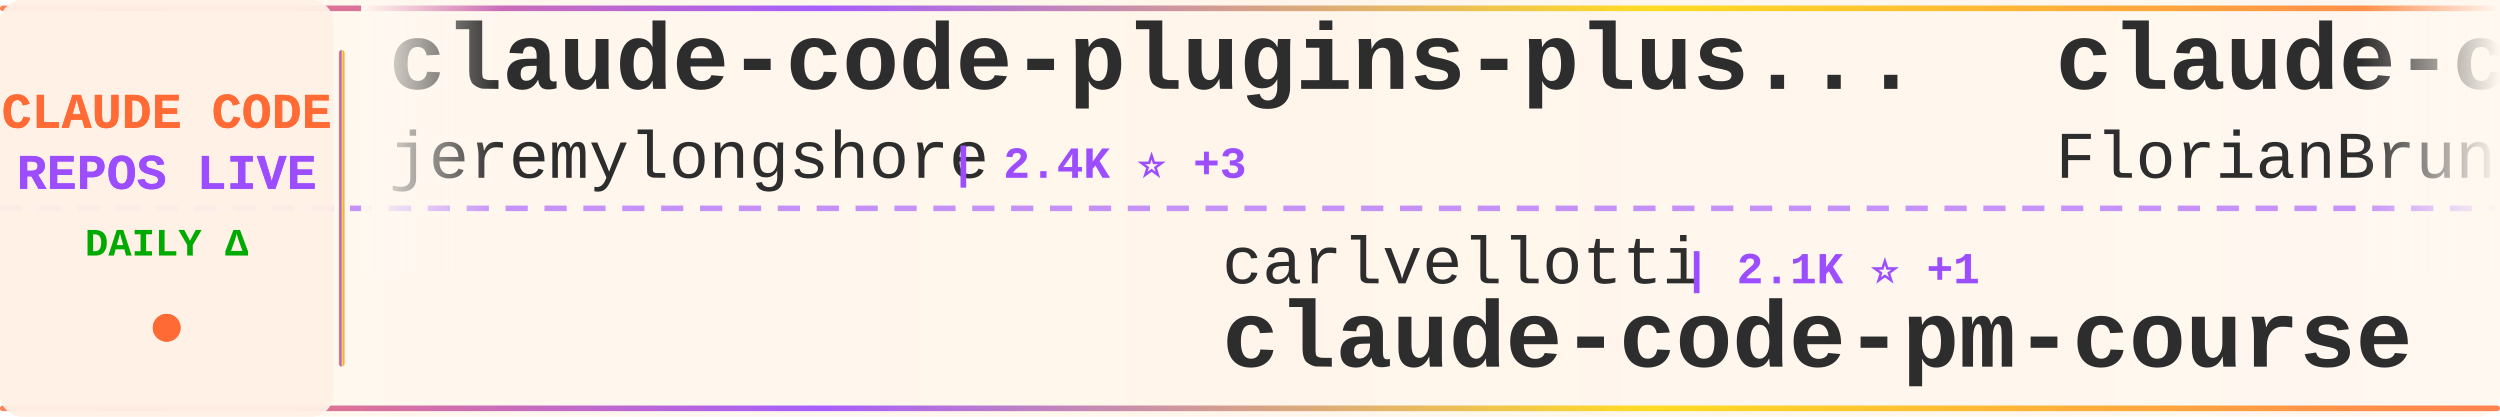
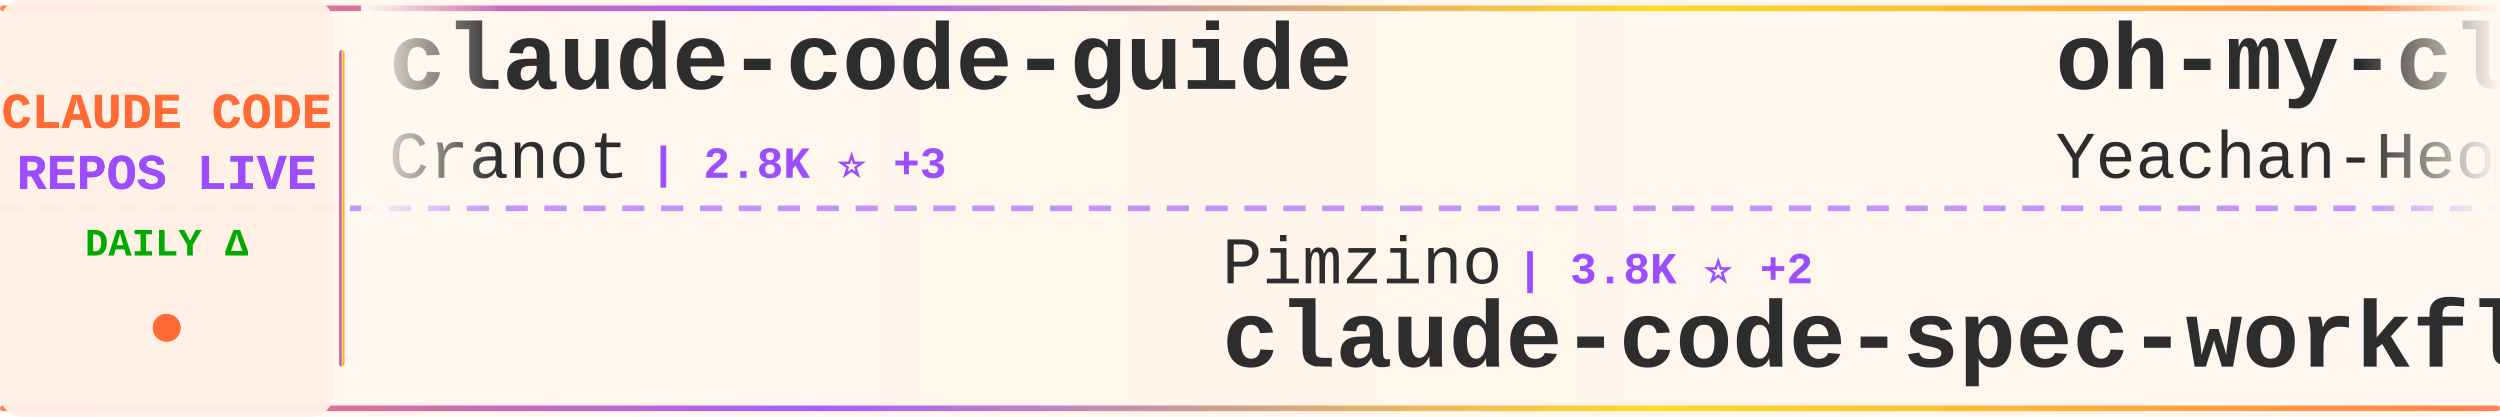
<svg xmlns="http://www.w3.org/2000/svg" width="900" height="150">
  <defs>
    <linearGradient id="tickerBg" x1="0%" y1="0%" x2="100%" y2="0%">
      <stop offset="0%" style="stop-color:#fff8f0;stop-opacity:0.98" />
      <stop offset="50%" style="stop-color:#fff5eb;stop-opacity:1" />
      <stop offset="100%" style="stop-color:#fff8f0;stop-opacity:0.98" />
    </linearGradient>
    <linearGradient id="borderGrad" x1="0%" y1="0%" x2="100%" y2="0%">
      <stop offset="0%" style="stop-color:#FF6B35;stop-opacity:0.85">
        <animate attributeName="stop-opacity" values="0.85;1;0.85" dur="2s" repeatCount="indefinite" />
      </stop>
      <stop offset="33%" style="stop-color:#9C4EFF;stop-opacity:0.9">
        <animate attributeName="stop-opacity" values="0.9;1;0.9" dur="2.2s" repeatCount="indefinite" />
      </stop>
      <stop offset="66%" style="stop-color:#FFD700;stop-opacity:0.85">
        <animate attributeName="stop-opacity" values="0.85;1;0.85" dur="1.8s" repeatCount="indefinite" />
      </stop>
      <stop offset="100%" style="stop-color:#FF6B35;stop-opacity:0.85">
        <animate attributeName="stop-opacity" values="0.85;1;0.85" dur="2s" repeatCount="indefinite" />
      </stop>
    </linearGradient>
    <filter id="textGlow">
      <feGaussianBlur stdDeviation="0.15" result="coloredBlur" />
      <feMerge>
        <feMergeNode in="coloredBlur" />
        <feMergeNode in="SourceGraphic" />
      </feMerge>
    </filter>
    <filter id="metricGlow">
      <feGaussianBlur stdDeviation="0.2" result="coloredBlur" />
      <feMerge>
        <feMergeNode in="coloredBlur" />
        <feMergeNode in="SourceGraphic" />
      </feMerge>
    </filter>
    <linearGradient id="leftFade" x1="0%" y1="0%" x2="100%" y2="0%">
      <stop offset="0%" style="stop-color:#fff8f0;stop-opacity:1" />
      <stop offset="100%" style="stop-color:#fff8f0;stop-opacity:0" />
    </linearGradient>
    <linearGradient id="rightFade" x1="0%" y1="0%" x2="100%" y2="0%">
      <stop offset="0%" style="stop-color:#fff8f0;stop-opacity:0" />
      <stop offset="100%" style="stop-color:#fff8f0;stop-opacity:1" />
    </linearGradient>
  </defs>
  <rect width="900" height="150" fill="url(#tickerBg)" rx="8" />
  <rect x="0" y="2" width="900" height="2" fill="url(#borderGrad)" rx="1" />
  <rect x="0" y="146" width="900" height="2" fill="url(#borderGrad)" rx="1" />
  <line x1="0" y1="75" x2="900" y2="75" stroke="#9C4EFF" stroke-width="2" stroke-dasharray="8 6" opacity="0.6" />
  <rect x="0" y="0" width="120" height="150" fill="#fff0e6" opacity="0.95" rx="8" />
  <text x="60" y="46" font-family="'Courier New', monospace" font-size="18" font-weight="bold" fill="#FF6B35" text-anchor="middle" filter="url(#textGlow)">
    CLAUDE CODE
  </text>
  <text x="60" y="68" font-family="'Courier New', monospace" font-size="18" font-weight="bold" fill="#9C4EFF" text-anchor="middle" filter="url(#textGlow)">
    REPOS LIVE
  </text>
  <text x="60" y="92" font-family="'Courier New', monospace" font-size="14" font-weight="bold" fill="#00aa00" text-anchor="middle">
    DAILY Δ
  </text>
  <circle cx="60" cy="118" r="5" fill="#FF6B35" filter="url(#metricGlow)">
    <animate attributeName="r" values="4;6;4" dur="1.5s" repeatCount="indefinite" />
    <animate attributeName="opacity" values="0.6;1;0.6" dur="1.5s" repeatCount="indefinite" />
  </circle>
  <rect x="122" y="18" width="2" height="114" fill="url(#borderGrad)" rx="1" />
  <clipPath id="tickerClip">
    <rect x="130" y="0" width="770" height="150" />
  </clipPath>
  <g clip-path="url(#tickerClip)">
    <g id="tickerItems">
      <animateTransform attributeName="transform" attributeType="XML" type="translate" from="0 0" to="-3000 0" dur="54s" repeatCount="indefinite" />
      <g transform="translate(0, 0)">
-         <text x="140" y="32" font-family="'Courier New', monospace" font-size="34" font-weight="bold" fill="#2d2d2d">claude-code-plugins-plus...</text>
-         <text x="140" y="64" font-family="'Courier New', monospace" font-size="24" font-weight="normal" fill="#2d2d2d" opacity="1.0">jeremylongshore</text>
-         <text x="342" y="64" font-family="'Courier New', monospace" font-size="16" font-weight="bold" fill="#9C4EFF"> | 2.4K ⭐ +3</text>
+         <text x="140" y="32" font-family="'Courier New', monospace" font-size="34" font-weight="bold" fill="#2d2d2d">claude-code-guide</text>
+         <text x="140" y="64" font-family="'Courier New', monospace" font-size="24" font-weight="normal" fill="#2d2d2d" opacity="1.0">Cranot</text>
+         <text x="234" y="64" font-family="'Courier New', monospace" font-size="16" font-weight="bold" fill="#9C4EFF"> | 2.8K ⭐ +3</text>
      </g>
      <g transform="translate(300, 0)">
-         <text x="140" y="102" font-family="'Courier New', monospace" font-size="24" font-weight="normal" fill="#2d2d2d" opacity="1.0">carlvellotti</text>
-         <text x="306" y="102" font-family="'Courier New', monospace" font-size="16" font-weight="bold" fill="#9C4EFF"> | 2.1K ⭐ +1</text>
-         <text x="140" y="132" font-family="'Courier New', monospace" font-size="34" font-weight="bold" fill="#2d2d2d">claude-code-pm-course</text>
+         <text x="140" y="102" font-family="'Courier New', monospace" font-size="24" font-weight="normal" fill="#2d2d2d" opacity="1.0">Pimzino</text>
+         <text x="246" y="102" font-family="'Courier New', monospace" font-size="16" font-weight="bold" fill="#9C4EFF"> | 3.8K ⭐ +2</text>
+         <text x="140" y="132" font-family="'Courier New', monospace" font-size="34" font-weight="bold" fill="#2d2d2d">claude-code-spec-workflo...</text>
      </g>
      <g transform="translate(600, 0)">
-         <text x="140" y="32" font-family="'Courier New', monospace" font-size="34" font-weight="bold" fill="#2d2d2d">claude-code-ultimate-gui...</text>
-         <text x="140" y="64" font-family="'Courier New', monospace" font-size="24" font-weight="normal" fill="#2d2d2d" opacity="1.0">FlorianBruniaux</text>
-         <text x="342" y="64" font-family="'Courier New', monospace" font-size="16" font-weight="bold" fill="#9C4EFF"> | 5.2K ⭐ +9</text>
+         <text x="140" y="32" font-family="'Courier New', monospace" font-size="34" font-weight="bold" fill="#2d2d2d">oh-my-claudecode</text>
+         <text x="140" y="64" font-family="'Courier New', monospace" font-size="24" font-weight="normal" fill="#2d2d2d" opacity="1.0">Yeachan-Heo</text>
+         <text x="294" y="64" font-family="'Courier New', monospace" font-size="16" font-weight="bold" fill="#9C4EFF"> | 37.1K ⭐ +48</text>
      </g>
      <g transform="translate(900, 0)">
-         <text x="140" y="102" font-family="'Courier New', monospace" font-size="24" font-weight="normal" fill="#2d2d2d" opacity="1.0">affaan-m</text>
-         <text x="258" y="102" font-family="'Courier New', monospace" font-size="16" font-weight="bold" fill="#9C4EFF"> | 222.5K ⭐ +451</text>
-         <text x="140" y="132" font-family="'Courier New', monospace" font-size="34" font-weight="bold" fill="#2d2d2d">ECC</text>
+         <text x="140" y="102" font-family="'Courier New', monospace" font-size="24" font-weight="normal" fill="#2d2d2d" opacity="1.0">digitalsamba</text>
+         <text x="306" y="102" font-family="'Courier New', monospace" font-size="16" font-weight="bold" fill="#9C4EFF"> | 1.6K ⭐ +6</text>
+         <text x="140" y="132" font-family="'Courier New', monospace" font-size="34" font-weight="bold" fill="#2d2d2d">claude-code-video-toolki...</text>
      </g>
      <g transform="translate(1200, 0)">
-         <text x="140" y="32" font-family="'Courier New', monospace" font-size="34" font-weight="bold" fill="#2d2d2d">claude-code-action</text>
-         <text x="140" y="64" font-family="'Courier New', monospace" font-size="24" font-weight="normal" fill="#2d2d2d" opacity="1.0">anthropics</text>
-         <text x="282" y="64" font-family="'Courier New', monospace" font-size="16" font-weight="bold" fill="#9C4EFF"> | 8.2K ⭐ +13</text>
+         <text x="140" y="32" font-family="'Courier New', monospace" font-size="34" font-weight="bold" fill="#2d2d2d">claude-code-settings</text>
+         <text x="140" y="64" font-family="'Courier New', monospace" font-size="24" font-weight="normal" fill="#2d2d2d" opacity="1.0">feiskyer</text>
+         <text x="258" y="64" font-family="'Courier New', monospace" font-size="16" font-weight="bold" fill="#9C4EFF"> | 1.6K ⭐ +3</text>
      </g>
      <g transform="translate(1500, 0)">
-         <text x="140" y="102" font-family="'Courier New', monospace" font-size="24" font-weight="normal" fill="#2d2d2d" opacity="1.0">https-deeplearning-ai</text>
-         <text x="414" y="102" font-family="'Courier New', monospace" font-size="16" font-weight="bold" fill="#9C4EFF"> | 534 ⭐</text>
-         <text x="140" y="132" font-family="'Courier New', monospace" font-size="34" font-weight="bold" fill="#2d2d2d">sc-claude-code-files</text>
+         <text x="140" y="102" font-family="'Courier New', monospace" font-size="24" font-weight="normal" fill="#2d2d2d" opacity="1.0">Maciek-roboblog</text>
+         <text x="342" y="102" font-family="'Courier New', monospace" font-size="16" font-weight="bold" fill="#9C4EFF"> | 8.3K ⭐ +4</text>
+         <text x="140" y="132" font-family="'Courier New', monospace" font-size="34" font-weight="bold" fill="#2d2d2d">Claude-Code-Usage-Monito...</text>
      </g>
      <g transform="translate(1800, 0)">
-         <text x="140" y="32" font-family="'Courier New', monospace" font-size="34" font-weight="bold" fill="#2d2d2d">claude-code-system-promp...</text>
-         <text x="140" y="64" font-family="'Courier New', monospace" font-size="24" font-weight="normal" fill="#2d2d2d" opacity="1.0">Piebald-AI</text>
-         <text x="282" y="64" font-family="'Courier New', monospace" font-size="16" font-weight="bold" fill="#9C4EFF"> | 11.4K ⭐ +19</text>
+         <text x="140" y="32" font-family="'Courier New', monospace" font-size="34" font-weight="bold" fill="#2d2d2d">claude_codex_bridge</text>
+         <text x="140" y="64" font-family="'Courier New', monospace" font-size="24" font-weight="normal" fill="#2d2d2d" opacity="1.0">SeemSeam</text>
+         <text x="258" y="64" font-family="'Courier New', monospace" font-size="16" font-weight="bold" fill="#9C4EFF"> | 3.1K ⭐ +7</text>
      </g>
      <g transform="translate(2100, 0)">
-         <text x="140" y="102" font-family="'Courier New', monospace" font-size="24" font-weight="normal" fill="#2d2d2d" opacity="1.0">router-for-me</text>
-         <text x="318" y="102" font-family="'Courier New', monospace" font-size="16" font-weight="bold" fill="#9C4EFF"> | 38.6K ⭐ +105</text>
-         <text x="140" y="132" font-family="'Courier New', monospace" font-size="34" font-weight="bold" fill="#2d2d2d">CLIProxyAPI</text>
+         <text x="140" y="102" font-family="'Courier New', monospace" font-size="24" font-weight="normal" fill="#2d2d2d" opacity="1.0">hangsman</text>
+         <text x="258" y="102" font-family="'Courier New', monospace" font-size="16" font-weight="bold" fill="#9C4EFF"> | 787 ⭐</text>
+         <text x="140" y="132" font-family="'Courier New', monospace" font-size="34" font-weight="bold" fill="#2d2d2d">claude-code-source</text>
      </g>
      <g transform="translate(2400, 0)">
-         <text x="140" y="32" font-family="'Courier New', monospace" font-size="34" font-weight="bold" fill="#2d2d2d">claude-code-video-toolki...</text>
-         <text x="140" y="64" font-family="'Courier New', monospace" font-size="24" font-weight="normal" fill="#2d2d2d" opacity="1.0">digitalsamba</text>
-         <text x="306" y="64" font-family="'Courier New', monospace" font-size="16" font-weight="bold" fill="#9C4EFF"> | 1.6K ⭐ +9</text>
+         <text x="140" y="32" font-family="'Courier New', monospace" font-size="34" font-weight="bold" fill="#2d2d2d">claude-code-sourcemap</text>
+         <text x="140" y="64" font-family="'Courier New', monospace" font-size="24" font-weight="normal" fill="#2d2d2d" opacity="1.0">Hyper66666</text>
+         <text x="282" y="64" font-family="'Courier New', monospace" font-size="16" font-weight="bold" fill="#9C4EFF"> | 216 ⭐</text>
      </g>
      <g transform="translate(2700, 0)">
-         <text x="140" y="102" font-family="'Courier New', monospace" font-size="24" font-weight="normal" fill="#2d2d2d" opacity="1.0">alejandrobalderas</text>
-         <text x="366" y="102" font-family="'Courier New', monospace" font-size="16" font-weight="bold" fill="#9C4EFF"> | 2.3K ⭐ +4</text>
-         <text x="140" y="132" font-family="'Courier New', monospace" font-size="34" font-weight="bold" fill="#2d2d2d">claude-code-from-source</text>
+         <text x="140" y="102" font-family="'Courier New', monospace" font-size="24" font-weight="normal" fill="#2d2d2d" opacity="1.0">frankbria</text>
+         <text x="270" y="102" font-family="'Courier New', monospace" font-size="16" font-weight="bold" fill="#9C4EFF"> | 9.5K ⭐ +4</text>
+         <text x="140" y="132" font-family="'Courier New', monospace" font-size="34" font-weight="bold" fill="#2d2d2d">ralph-claude-code</text>
      </g>
      <g transform="translate(3000, 0)">
-         <text x="140" y="32" font-family="'Courier New', monospace" font-size="34" font-weight="bold" fill="#2d2d2d">claude-code-plugins-plus...</text>
-         <text x="140" y="64" font-family="'Courier New', monospace" font-size="24" font-weight="normal" fill="#2d2d2d" opacity="1.0">jeremylongshore</text>
-         <text x="342" y="64" font-family="'Courier New', monospace" font-size="16" font-weight="bold" fill="#9C4EFF"> | 2.4K ⭐ +3</text>
+         <text x="140" y="32" font-family="'Courier New', monospace" font-size="34" font-weight="bold" fill="#2d2d2d">claude-code-guide</text>
+         <text x="140" y="64" font-family="'Courier New', monospace" font-size="24" font-weight="normal" fill="#2d2d2d" opacity="1.0">Cranot</text>
+         <text x="234" y="64" font-family="'Courier New', monospace" font-size="16" font-weight="bold" fill="#9C4EFF"> | 2.8K ⭐ +3</text>
      </g>
      <g transform="translate(3300, 0)">
-         <text x="140" y="102" font-family="'Courier New', monospace" font-size="24" font-weight="normal" fill="#2d2d2d" opacity="1.0">carlvellotti</text>
-         <text x="306" y="102" font-family="'Courier New', monospace" font-size="16" font-weight="bold" fill="#9C4EFF"> | 2.1K ⭐ +1</text>
-         <text x="140" y="132" font-family="'Courier New', monospace" font-size="34" font-weight="bold" fill="#2d2d2d">claude-code-pm-course</text>
+         <text x="140" y="102" font-family="'Courier New', monospace" font-size="24" font-weight="normal" fill="#2d2d2d" opacity="1.0">Pimzino</text>
+         <text x="246" y="102" font-family="'Courier New', monospace" font-size="16" font-weight="bold" fill="#9C4EFF"> | 3.8K ⭐ +2</text>
+         <text x="140" y="132" font-family="'Courier New', monospace" font-size="34" font-weight="bold" fill="#2d2d2d">claude-code-spec-workflo...</text>
      </g>
      <g transform="translate(3600, 0)">
-         <text x="140" y="32" font-family="'Courier New', monospace" font-size="34" font-weight="bold" fill="#2d2d2d">claude-code-ultimate-gui...</text>
-         <text x="140" y="64" font-family="'Courier New', monospace" font-size="24" font-weight="normal" fill="#2d2d2d" opacity="1.0">FlorianBruniaux</text>
-         <text x="342" y="64" font-family="'Courier New', monospace" font-size="16" font-weight="bold" fill="#9C4EFF"> | 5.2K ⭐ +9</text>
+         <text x="140" y="32" font-family="'Courier New', monospace" font-size="34" font-weight="bold" fill="#2d2d2d">oh-my-claudecode</text>
+         <text x="140" y="64" font-family="'Courier New', monospace" font-size="24" font-weight="normal" fill="#2d2d2d" opacity="1.0">Yeachan-Heo</text>
+         <text x="294" y="64" font-family="'Courier New', monospace" font-size="16" font-weight="bold" fill="#9C4EFF"> | 37.1K ⭐ +48</text>
      </g>
      <g transform="translate(3900, 0)">
-         <text x="140" y="102" font-family="'Courier New', monospace" font-size="24" font-weight="normal" fill="#2d2d2d" opacity="1.0">affaan-m</text>
-         <text x="258" y="102" font-family="'Courier New', monospace" font-size="16" font-weight="bold" fill="#9C4EFF"> | 222.5K ⭐ +451</text>
-         <text x="140" y="132" font-family="'Courier New', monospace" font-size="34" font-weight="bold" fill="#2d2d2d">ECC</text>
+         <text x="140" y="102" font-family="'Courier New', monospace" font-size="24" font-weight="normal" fill="#2d2d2d" opacity="1.0">digitalsamba</text>
+         <text x="306" y="102" font-family="'Courier New', monospace" font-size="16" font-weight="bold" fill="#9C4EFF"> | 1.6K ⭐ +6</text>
+         <text x="140" y="132" font-family="'Courier New', monospace" font-size="34" font-weight="bold" fill="#2d2d2d">claude-code-video-toolki...</text>
      </g>
    </g>
  </g>
  <rect x="130" y="0" width="50" height="100" fill="url(#leftFade)" />
  <rect x="850" y="0" width="50" height="100" fill="url(#rightFade)" />
</svg>
